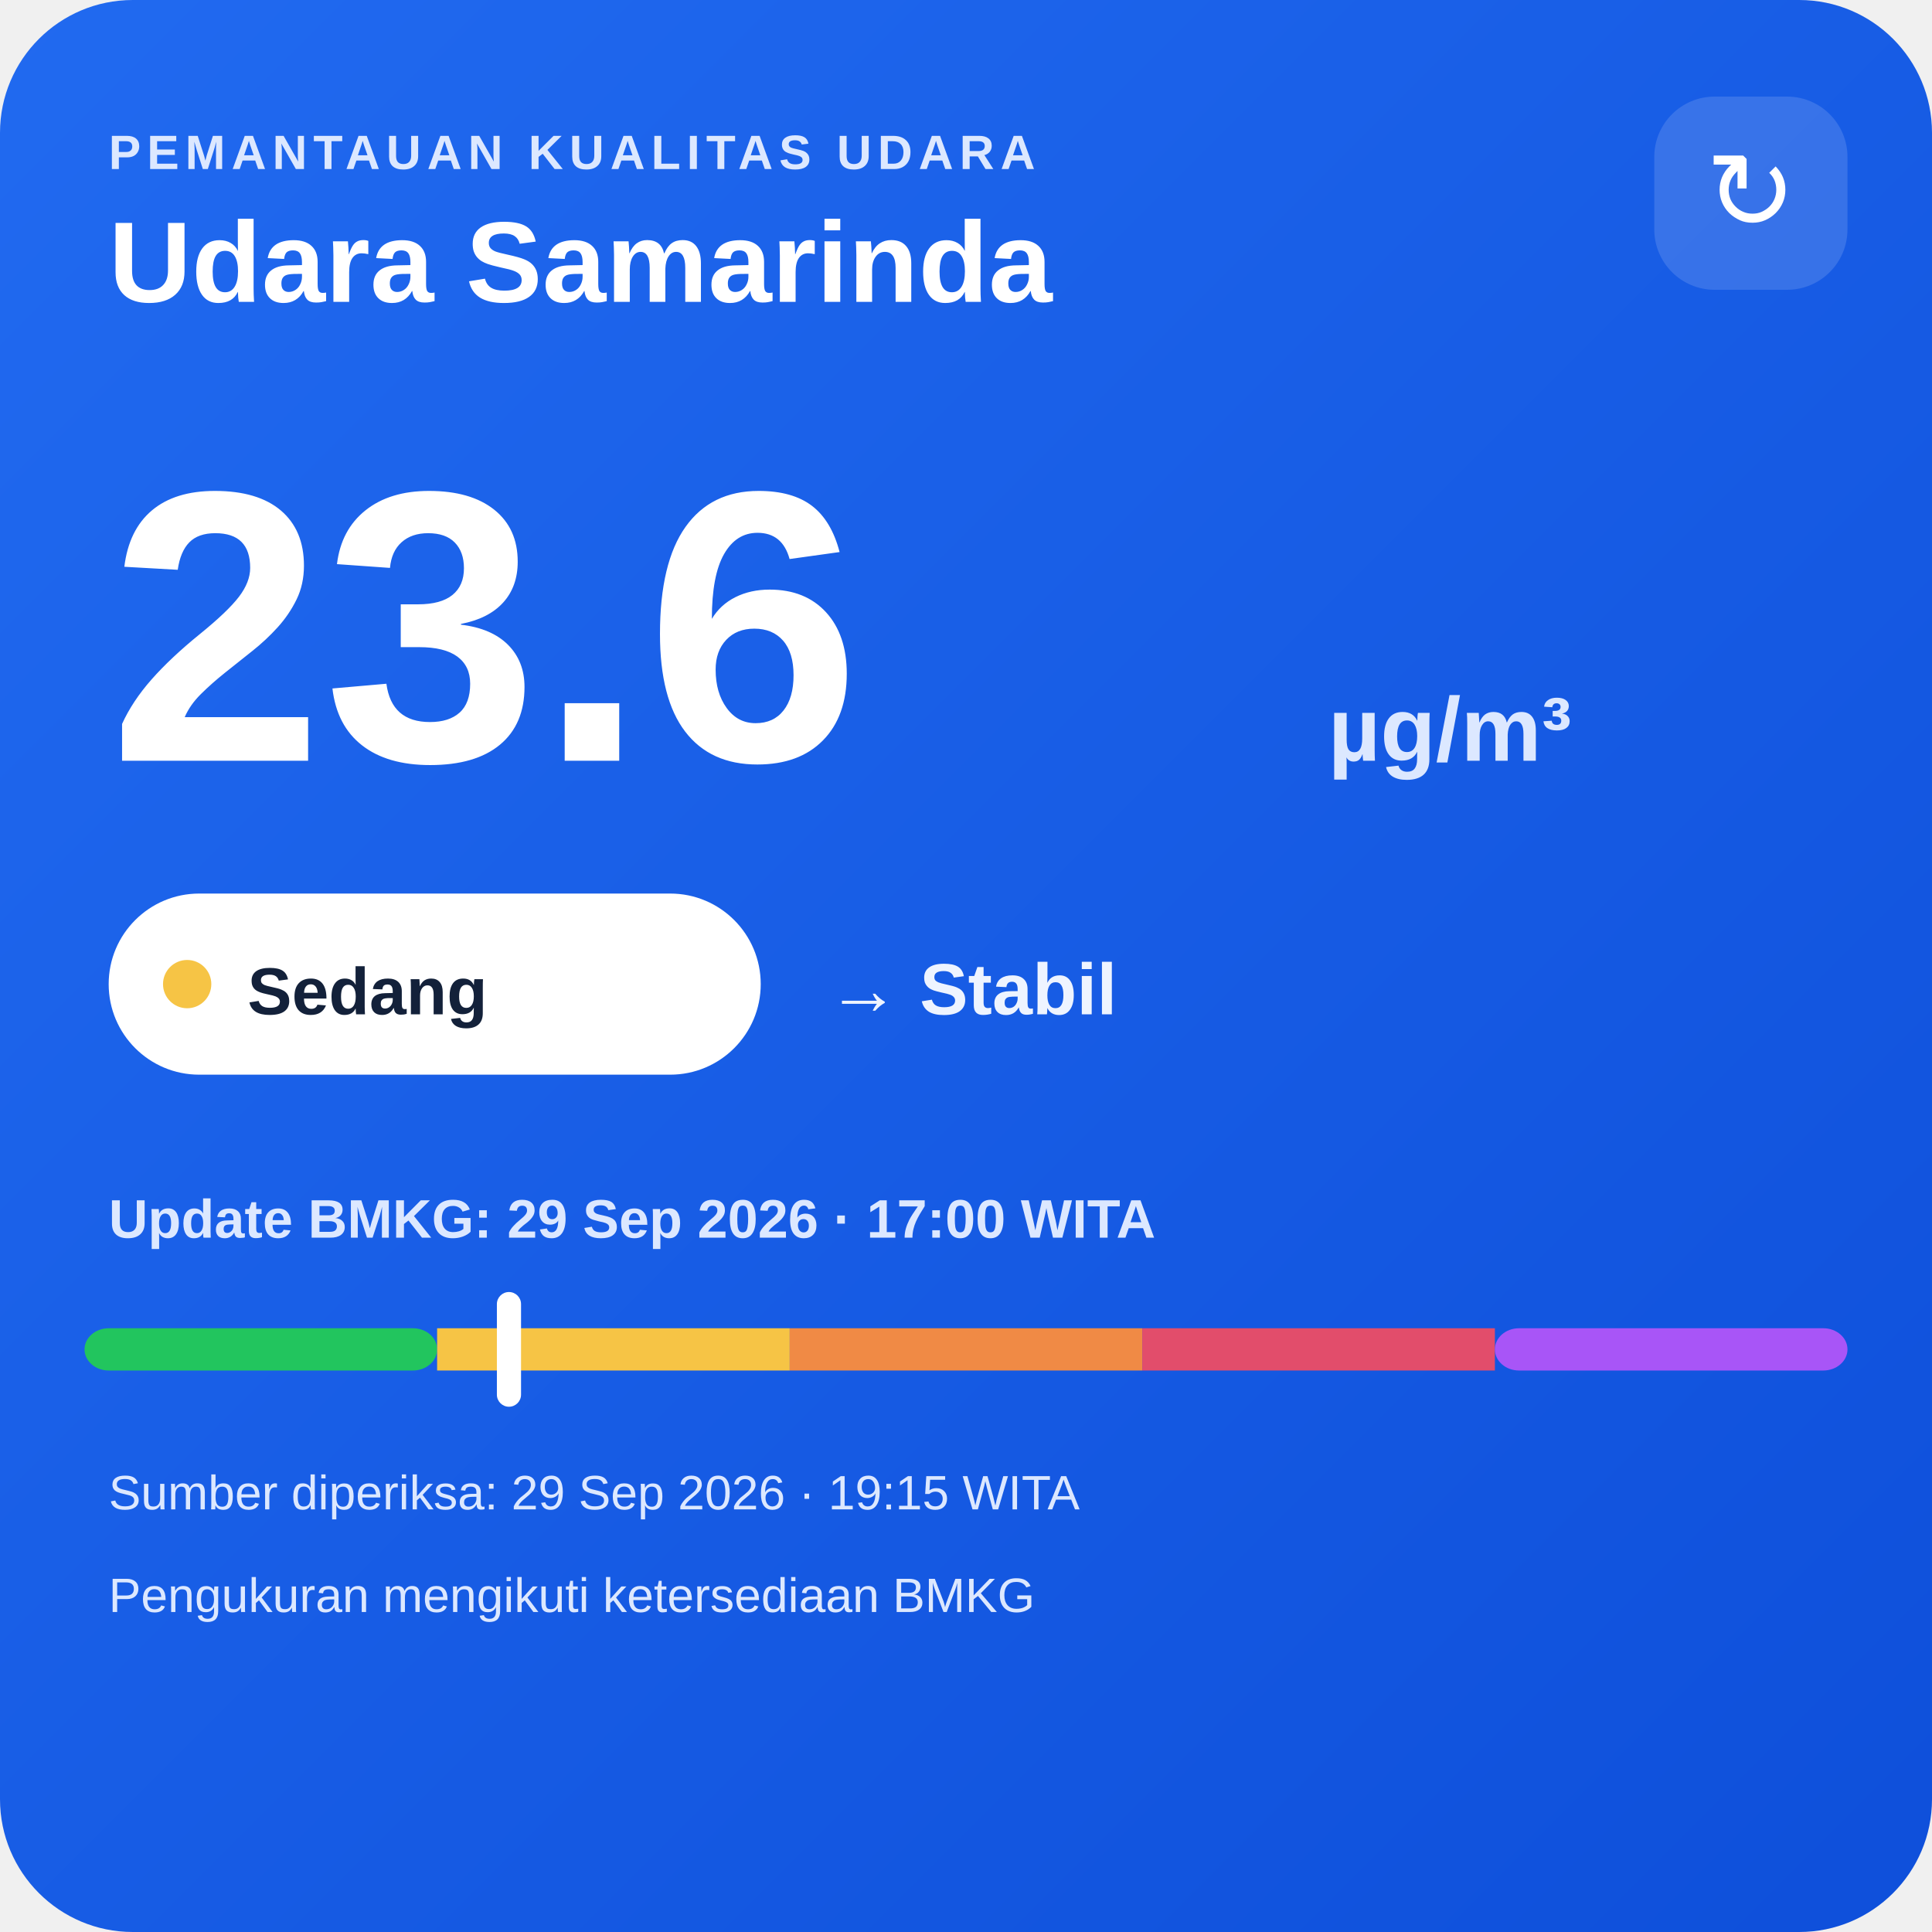
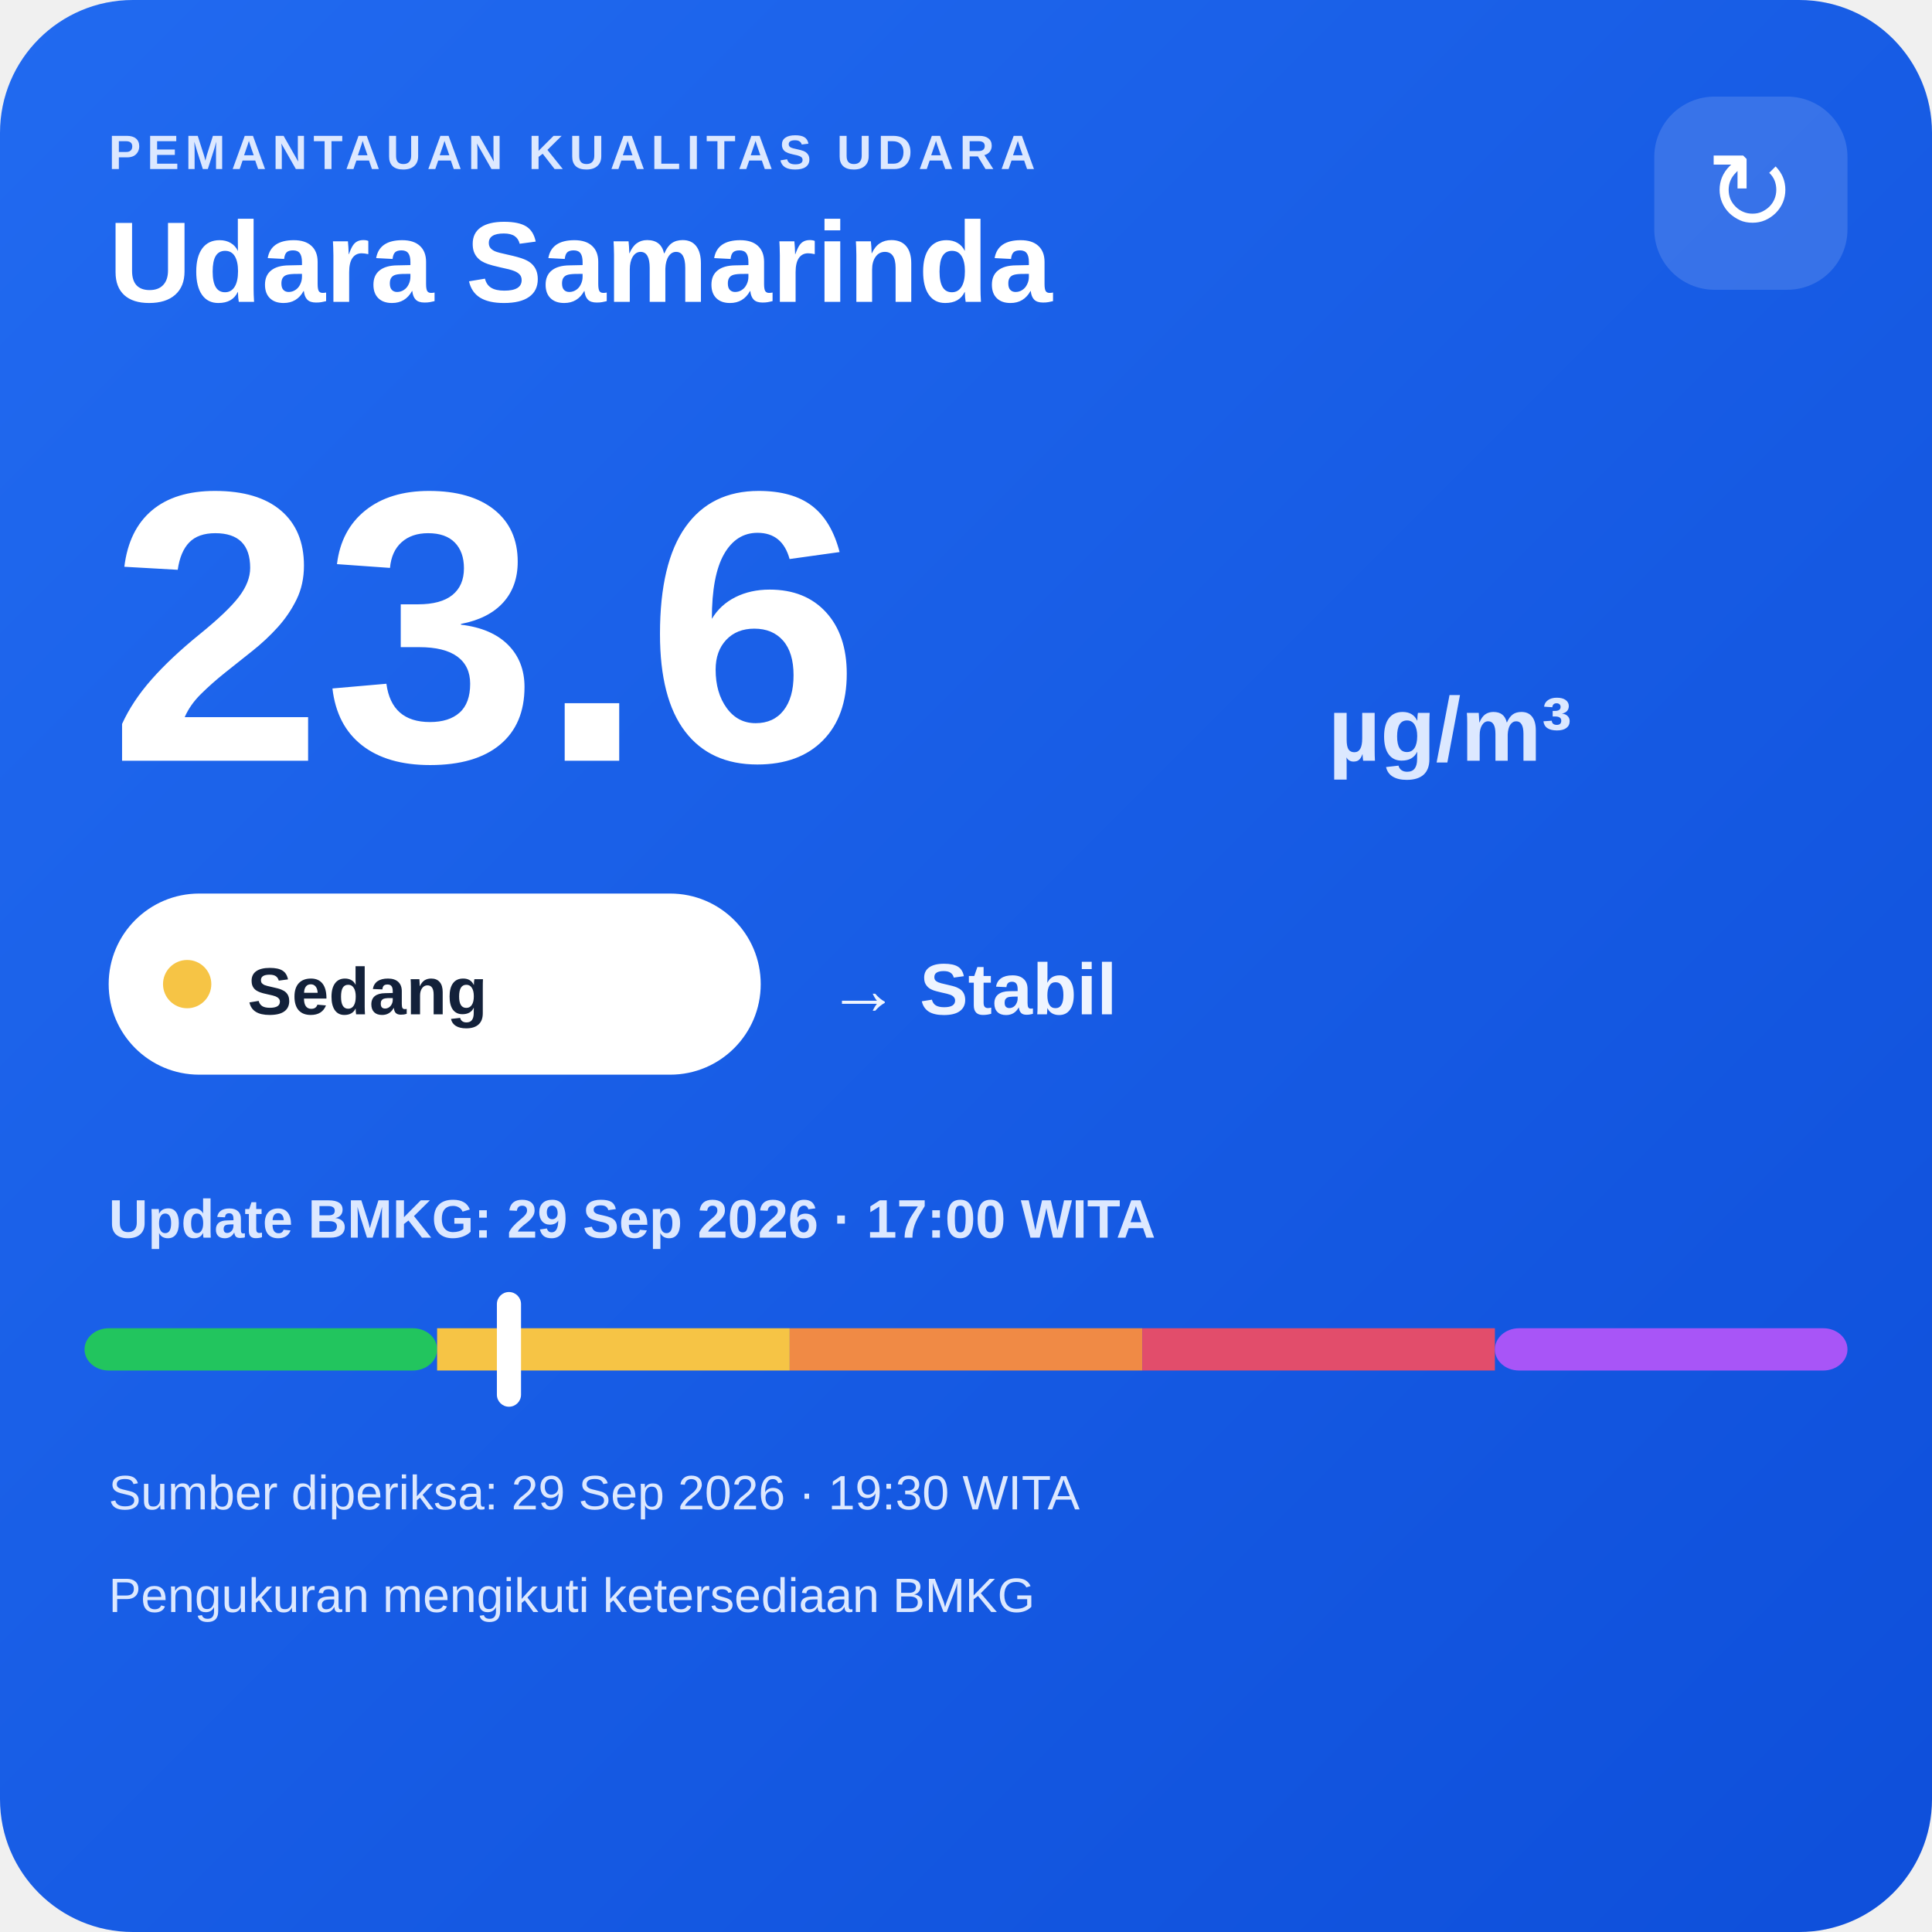
<svg xmlns="http://www.w3.org/2000/svg" width="320" height="320" viewBox="0 0 320 320">
  <defs>
    <linearGradient id="bg" x1="0" y1="0" x2="1" y2="1">
      <stop offset="0" stop-color="#216af0" />
      <stop offset="1" stop-color="#0e4fda" />
    </linearGradient>
  </defs>
  <rect width="320" height="320" rx="22" fill="url(#bg)" />
  <text x="18" y="28" fill="#dce8ff" font-family="Arial,sans-serif" font-size="8" font-weight="700" letter-spacing="1">PEMANTAUAN KUALITAS UDARA</text>
  <text x="18" y="50" fill="#ffffff" font-family="Arial,sans-serif" font-size="19" font-weight="700">Udara Samarinda</text>
  <rect x="274" y="16" width="32" height="32" rx="10" fill="#ffffff" fill-opacity=".14" />
  <text x="290" y="38" text-anchor="middle" fill="#ffffff" font-family="Arial,sans-serif" font-size="18">↻</text>
  <text x="18" y="126" fill="#ffffff" font-family="Arial,sans-serif" font-size="64" font-weight="800">23.6</text>
  <text x="220" y="126" fill="#dce8ff" font-family="Arial,sans-serif" font-size="15" font-weight="700">µg/m³</text>
  <rect x="18" y="148" width="108" height="30" rx="15" fill="#ffffff" />
  <circle cx="31" cy="163" r="4" fill="#f6c445" />
  <text x="41" y="168" fill="#13213a" font-family="Arial,sans-serif" font-size="11" font-weight="700">Sedang</text>
  <text x="137" y="168" fill="#eef4ff" font-family="Arial,sans-serif" font-size="12" font-weight="700">→ Stabil</text>
  <text x="18" y="205" fill="#dce8ff" font-family="Arial,sans-serif" font-size="9" font-weight="700">Update BMKG: 29 Sep 2026 · 17:00 WITA</text>
  <rect x="14" y="220" width="58.4" height="7" rx="4" fill="#22c55e" />
  <rect x="72.4" y="220" width="58.4" height="7" fill="#f6c445" />
  <rect x="130.8" y="220" width="58.4" height="7" fill="#f08a45" />
  <rect x="189.2" y="220" width="58.4" height="7" fill="#e24d6b" />
  <rect x="247.6" y="220" width="58.4" height="7" rx="4" fill="#a855f7" />
  <rect x="82.3" y="214" width="4" height="19" rx="2" fill="#ffffff" />
-   <text x="18" y="250" fill="#dce8ff" font-family="Arial,sans-serif" font-size="8">Sumber diperiksa: 29 Sep 2026 · 19:15 WITA</text>
+   <text x="18" y="250" fill="#dce8ff" font-family="Arial,sans-serif" font-size="8">Sumber diperiksa: 29 Sep 2026 · 19:30 WITA</text>
  <text x="18" y="267" fill="#dce8ff" font-family="Arial,sans-serif" font-size="8">Pengukuran mengikuti ketersediaan BMKG</text>
</svg>
